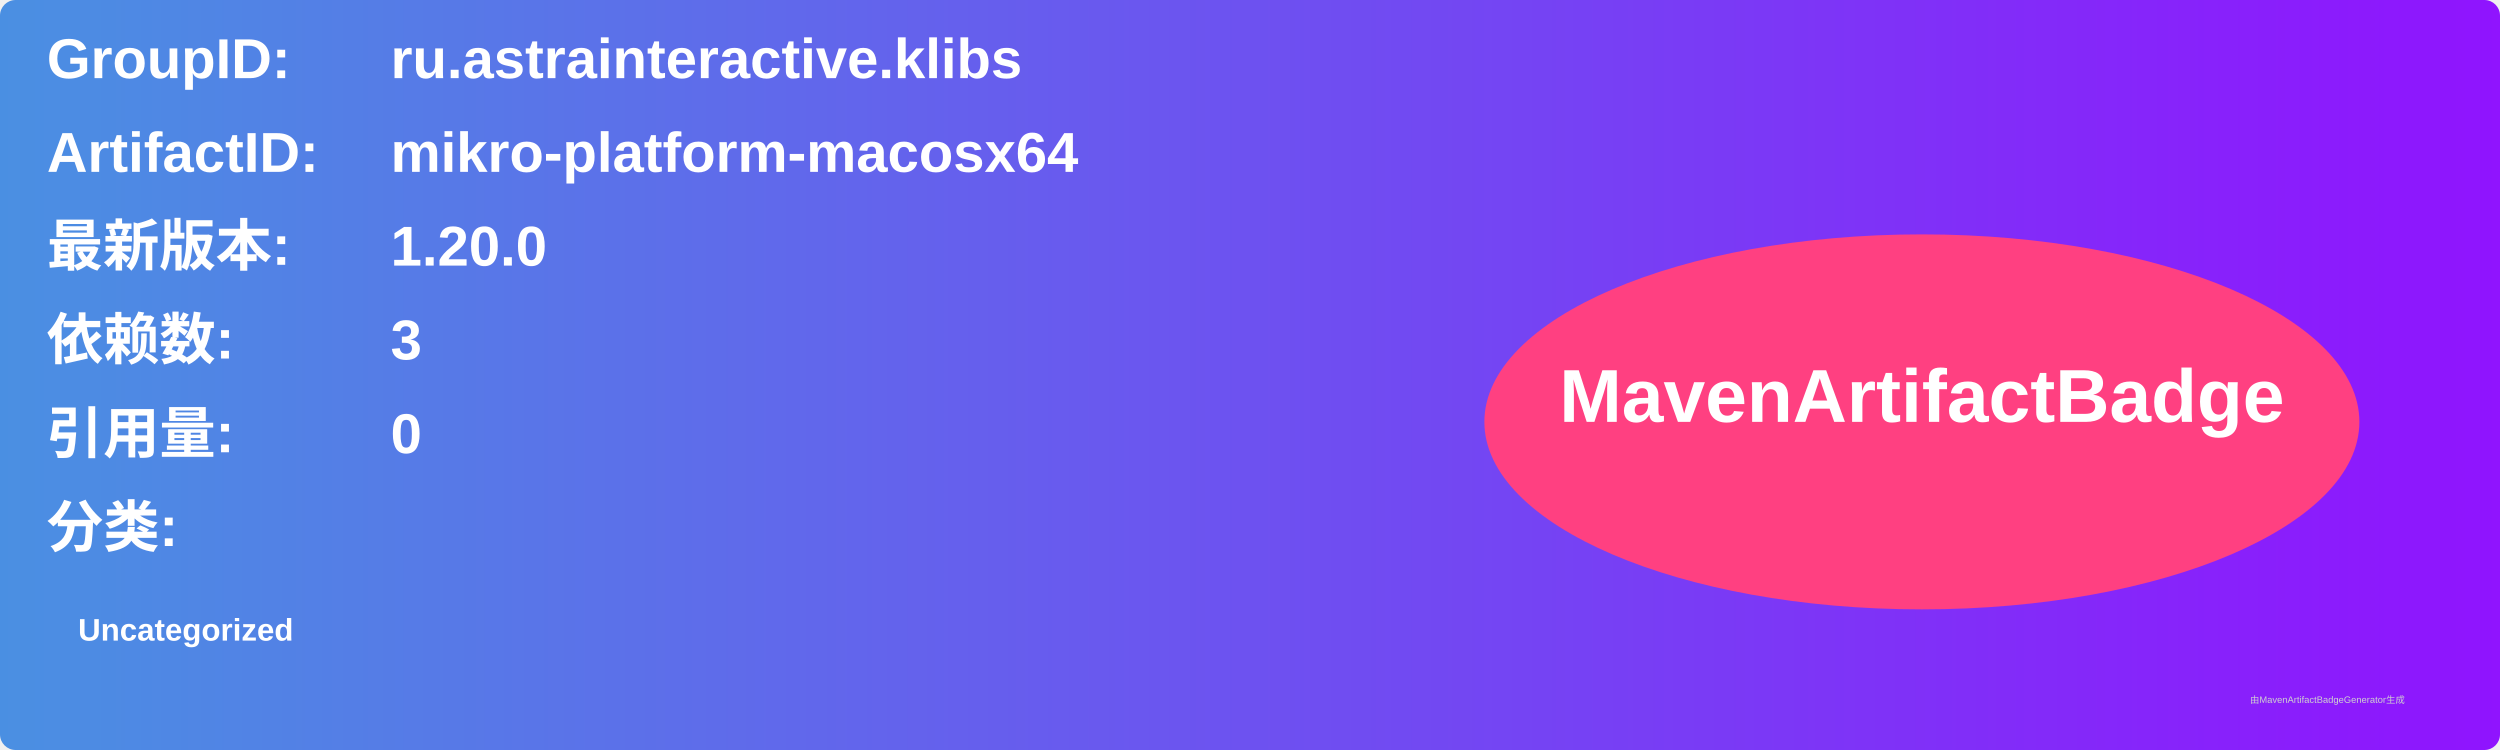
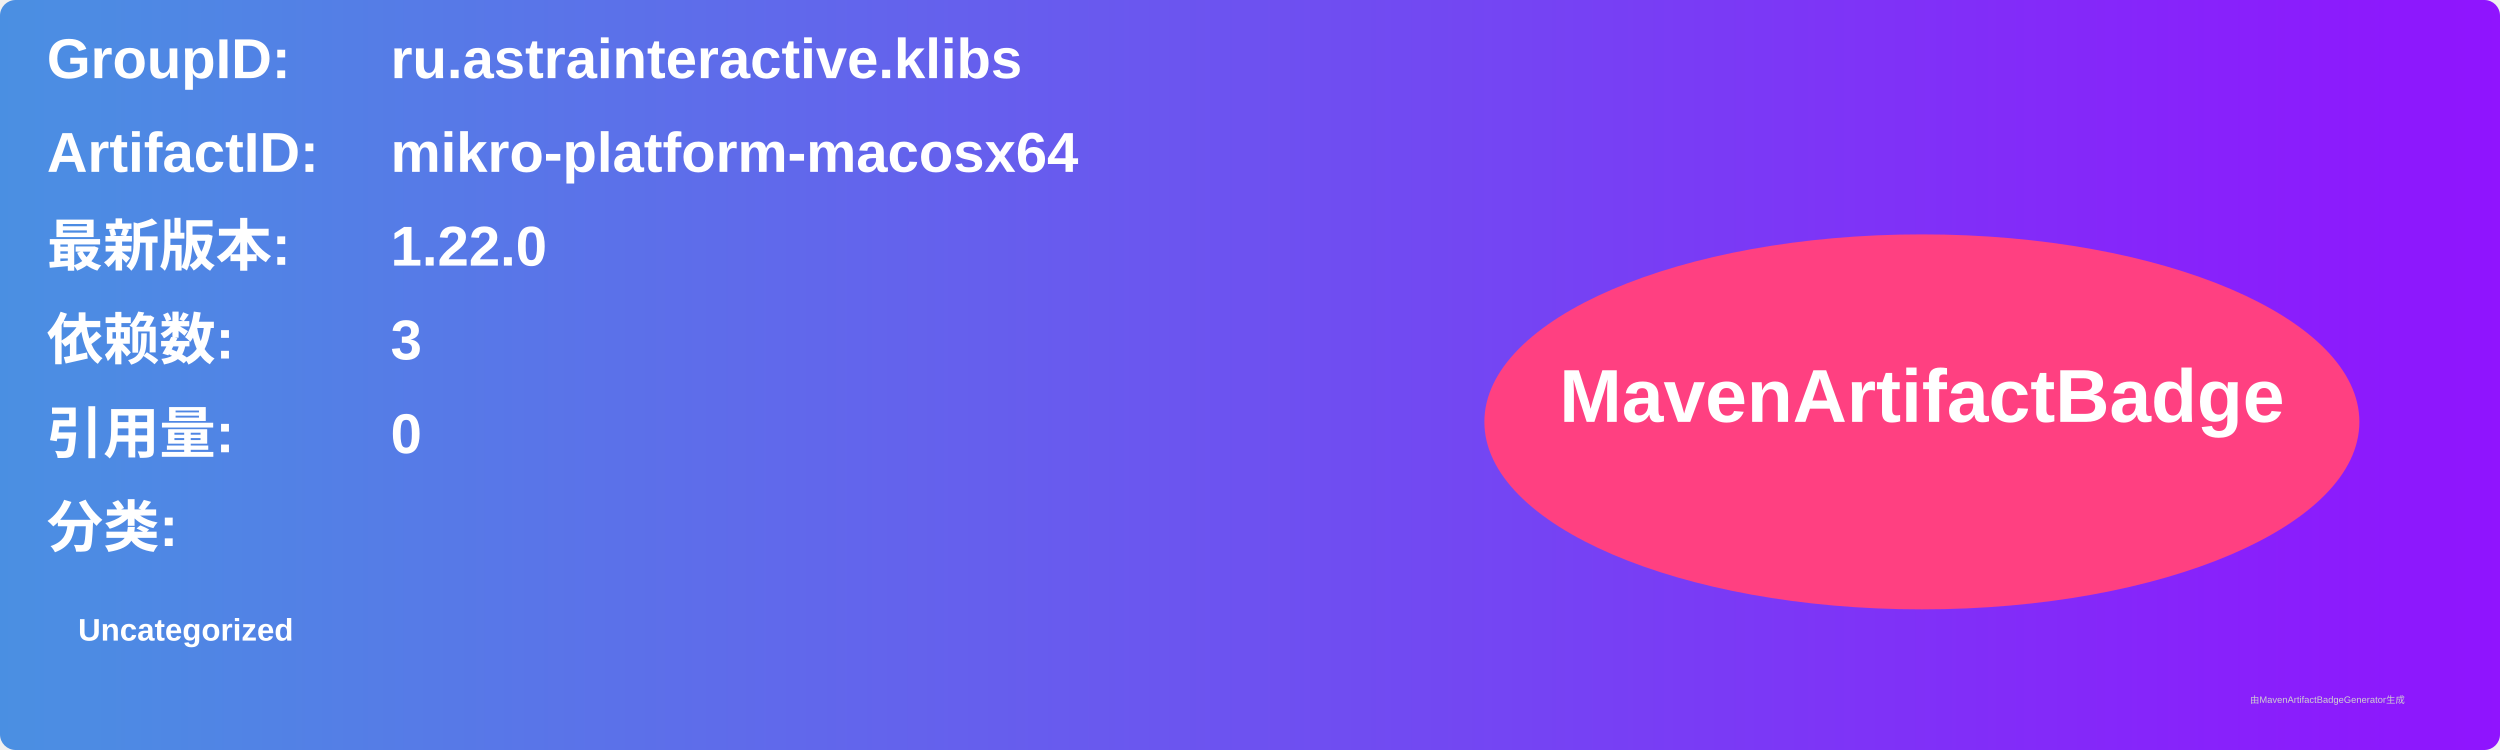
<svg xmlns="http://www.w3.org/2000/svg" width="800" height="240" viewBox="0 0 800 240">
  <linearGradient id="grad" x1="0%" y1="0%" x2="100%" y2="0%">
    <stop offset="0%" stop-color="#4a90e2" />
    <stop offset="100%" stop-color="#9013fe" />
  </linearGradient>
  <rect width="100%" height="100%" rx="5" ry="5" fill="url(#grad)" />
  <g transform="translate(15, 15)">
    <text x="0" y="10" font-family="Arial" font-size="18" fill="white" font-weight="bold" width="260">GroupID:</text>
    <text x="110" y="10" font-family="Arial" font-size="18" fill="white" font-weight="bold" width="460">ru.astrainteractive.klibs</text>
    <text x="0" y="40" font-family="Arial" font-size="18" fill="white" font-weight="bold" width="260">ArtifactID:</text>
    <text x="110" y="40" font-family="Arial" font-size="18" fill="white" font-weight="bold" width="460">mikro-platform-macosx64</text>
    <text x="0" y="70" font-family="Arial" font-size="18" fill="white" font-weight="bold">最新版本:</text>
    <text x="110" y="70" font-family="Arial" font-size="18" fill="white" font-weight="bold">
-       <tspan font-weight="bold">1.20.0</tspan>
+       <tspan font-weight="bold">1.22.0</tspan>
    </text>
    <text x="0" y="100" font-family="Arial" font-size="18" fill="white" font-weight="bold">依赖数: </text>
    <text x="110" y="100" font-family="Arial" font-size="18" fill="white">
      <tspan font-weight="bold">3</tspan>
    </text>
    <text x="0" y="130" font-family="Arial" font-size="18" fill="white" font-weight="bold">引用量: </text>
    <text x="110" y="130" font-family="Arial" font-size="18" fill="white">
      <tspan font-weight="bold">0</tspan>
    </text>
    <text x="0" y="160" font-family="Arial" font-size="18" fill="white" font-weight="bold">分类:</text>
    <text x="10" y="190" font-family="Arial" font-size="10" fill="white">
      <tspan font-weight="bold">Uncategorized</tspan>
    </text>
    <ellipse cx="600" cy="120" rx="140" ry="60" fill="#ff4081" />
    <text x="600" y="120" text-anchor="middle" font-family="Arial" font-size="24" fill="white" font-weight="bold">MavenArtifactBadge</text>
  </g>
  <text x="720" y="225" font-family="Arial" font-size="3" fill="#d0d0d0">由MavenArtifactBadgeGenerator生成</text>
</svg>
